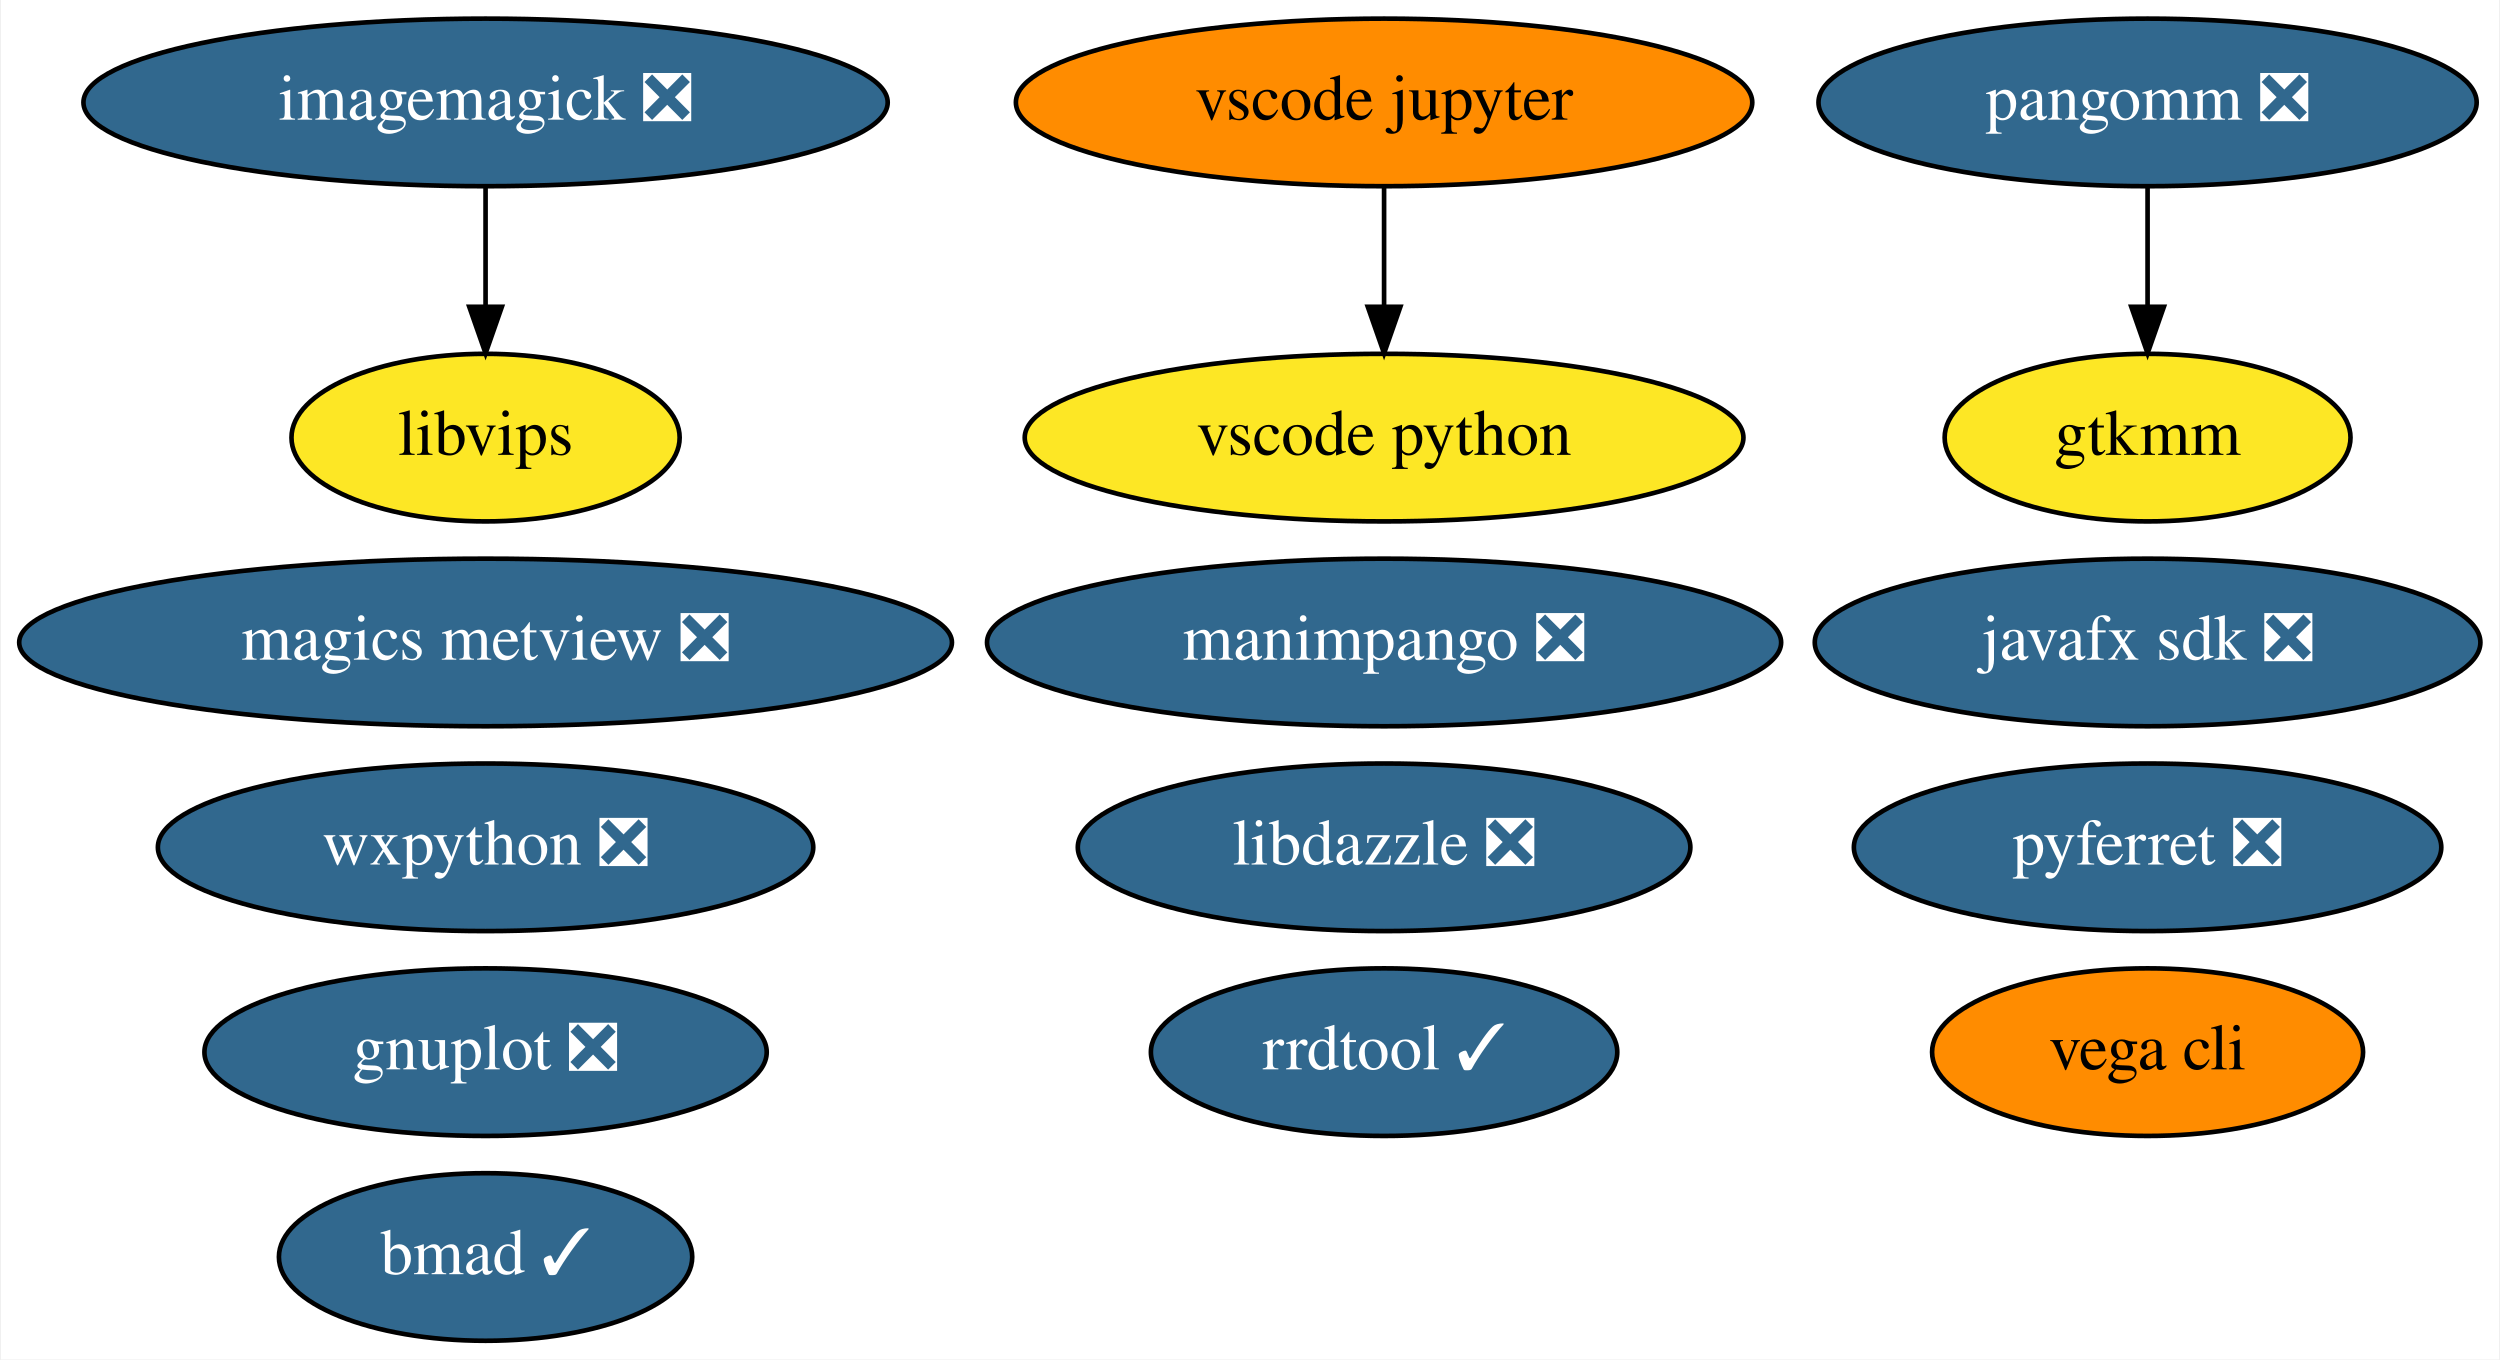
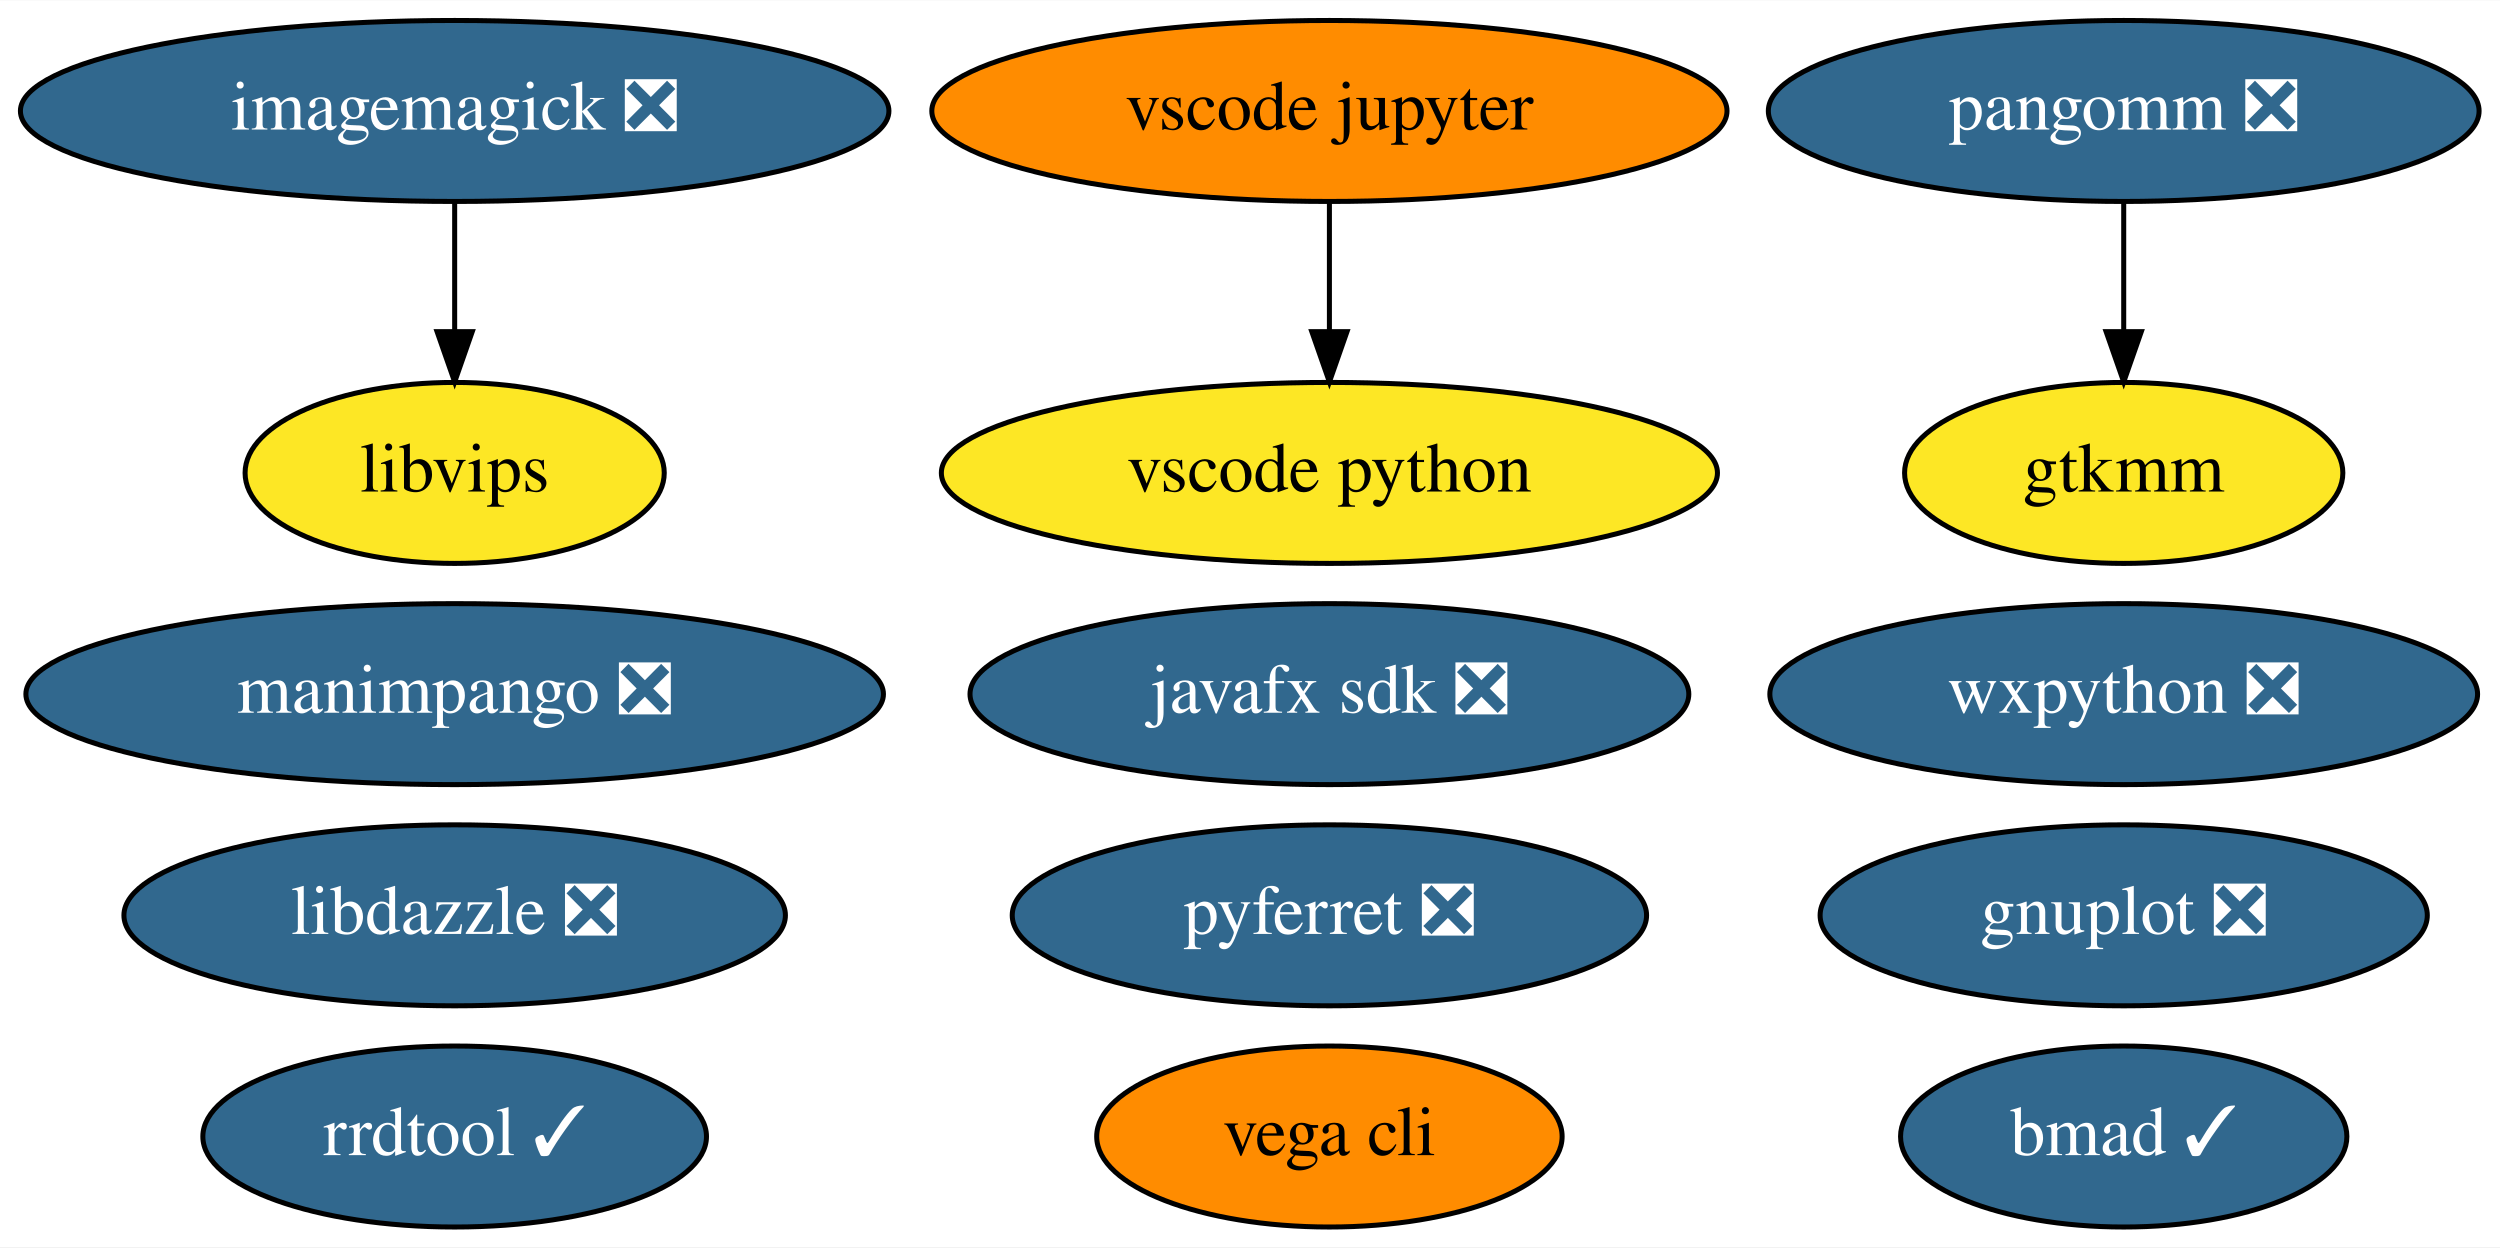
- <svg xmlns="http://www.w3.org/2000/svg" xmlns:xlink="http://www.w3.org/1999/xlink" width="537pt" height="292pt" viewBox="0.00 0.00 536.58 292.00">
-   <g id="graph0" class="graph" transform="scale(1 1) rotate(0) translate(4 288)">
-     <polygon fill="white" stroke="transparent" points="-4,4 -4,-288 532.58,-288 532.58,4 -4,4" />
+ <svg xmlns="http://www.w3.org/2000/svg" xmlns:xlink="http://www.w3.org/1999/xlink" width="497pt" height="248pt" viewBox="0.00 0.00 497.29 248.00">
+   <g id="graph0" class="graph" transform="scale(1 1) rotate(0) translate(4 244)">
+     <polygon fill="white" stroke="transparent" points="-4,4 -4,-244 493.29,-244 493.29,4 -4,4" />
    <g id="node1" class="node">
      <g id="a_node1">
        <a xlink:href="https://github.com/conda-forge/gnuplot-feedstock/pull/36" xlink:title="gnuplot ❎">
-           <ellipse fill="#31688e" stroke="black" cx="100.09" cy="-62" rx="60.39" ry="18" />
-           <text text-anchor="middle" x="100.09" y="-58.3" font-family="Times,serif" font-size="14.00" fill="white">gnuplot ❎</text>
+           <ellipse fill="#31688e" stroke="black" cx="418.44" cy="-62" rx="60.39" ry="18" />
+           <text text-anchor="middle" x="418.44" y="-58.3" font-family="Times,serif" font-size="14.00" fill="white">gnuplot ❎</text>
        </a>
      </g>
    </g>
    <g id="node2" class="node">
      <g id="a_node2">
        <a xlink:href="https://github.com/conda-forge/imagemagick-feedstock/pull/219" xlink:title="imagemagick ❎">
-           <ellipse fill="#31688e" stroke="black" cx="100.09" cy="-266" rx="86.38" ry="18" />
-           <text text-anchor="middle" x="100.09" y="-262.3" font-family="Times,serif" font-size="14.00" fill="white">imagemagick ❎</text>
+           <ellipse fill="#31688e" stroke="black" cx="86.44" cy="-222" rx="86.38" ry="18" />
+           <text text-anchor="middle" x="86.44" y="-218.3" font-family="Times,serif" font-size="14.00" fill="white">imagemagick ❎</text>
        </a>
      </g>
    </g>
    <g id="node6" class="node">
      <g id="a_node6">
        <a xlink:href="https://github.com/conda-forge/libvips-feedstock" xlink:title="libvips">
-           <ellipse fill="#fde725" stroke="black" cx="100.09" cy="-194" rx="41.69" ry="18" />
-           <text text-anchor="middle" x="100.09" y="-190.3" font-family="Times,serif" font-size="14.00">libvips</text>
+           <ellipse fill="#fde725" stroke="black" cx="86.44" cy="-150" rx="41.69" ry="18" />
+           <text text-anchor="middle" x="86.44" y="-146.3" font-family="Times,serif" font-size="14.00">libvips</text>
        </a>
      </g>
    </g>
    <g id="edge1" class="edge">
-       <path fill="none" stroke="black" d="M100.09,-247.7C100.09,-239.98 100.09,-230.71 100.09,-222.11" />
-       <polygon fill="black" stroke="black" points="103.59,-222.1 100.09,-212.1 96.59,-222.1 103.59,-222.1" />
+       <path fill="none" stroke="black" d="M86.44,-203.7C86.44,-195.98 86.44,-186.71 86.44,-178.11" />
+       <polygon fill="black" stroke="black" points="89.94,-178.1 86.44,-168.1 82.94,-178.1 89.94,-178.1" />
    </g>
    <g id="node3" class="node">
      <g id="a_node3">
        <a xlink:href="https://github.com/conda-forge/pyferret-feedstock/pull/93" xlink:title="pyferret ❎">
-           <ellipse fill="#31688e" stroke="black" cx="457.09" cy="-106" rx="63.09" ry="18" />
-           <text text-anchor="middle" x="457.09" y="-102.3" font-family="Times,serif" font-size="14.00" fill="white">pyferret ❎</text>
+           <ellipse fill="#31688e" stroke="black" cx="260.44" cy="-62" rx="63.09" ry="18" />
+           <text text-anchor="middle" x="260.44" y="-58.3" font-family="Times,serif" font-size="14.00" fill="white">pyferret ❎</text>
        </a>
      </g>
    </g>
    <g id="node4" class="node">
      <g id="a_node4">
        <a xlink:href="https://github.com/conda-forge/wxpython-feedstock/pull/77" xlink:title="wxpython ❎">
-           <ellipse fill="#31688e" stroke="black" cx="100.09" cy="-106" rx="70.39" ry="18" />
-           <text text-anchor="middle" x="100.09" y="-102.3" font-family="Times,serif" font-size="14.00" fill="white">wxpython ❎</text>
+           <ellipse fill="#31688e" stroke="black" cx="418.44" cy="-106" rx="70.39" ry="18" />
+           <text text-anchor="middle" x="418.44" y="-102.3" font-family="Times,serif" font-size="14.00" fill="white">wxpython ❎</text>
        </a>
      </g>
    </g>
    <g id="node5" class="node">
      <g id="a_node5">
        <a xlink:href="https://github.com/conda-forge/vega-cli-feedstock" xlink:title="vega cli">
-           <ellipse fill="#ff8c00" stroke="black" cx="457.09" cy="-62" rx="46.29" ry="18" />
-           <text text-anchor="middle" x="457.09" y="-58.3" font-family="Times,serif" font-size="14.00">vega cli</text>
+           <ellipse fill="#ff8c00" stroke="black" cx="260.44" cy="-18" rx="46.29" ry="18" />
+           <text text-anchor="middle" x="260.44" y="-14.3" font-family="Times,serif" font-size="14.00">vega cli</text>
        </a>
      </g>
    </g>
    <g id="node7" class="node">
      <g id="a_node7">
        <a xlink:href="https://github.com/conda-forge/javafx-sdk-feedstock/pull/7" xlink:title="javafx sdk ❎">
-           <ellipse fill="#31688e" stroke="black" cx="457.09" cy="-150" rx="71.49" ry="18" />
-           <text text-anchor="middle" x="457.09" y="-146.3" font-family="Times,serif" font-size="14.00" fill="white">javafx sdk ❎</text>
+           <ellipse fill="#31688e" stroke="black" cx="260.44" cy="-106" rx="71.49" ry="18" />
+           <text text-anchor="middle" x="260.44" y="-102.3" font-family="Times,serif" font-size="14.00" fill="white">javafx sdk ❎</text>
        </a>
      </g>
    </g>
    <g id="node8" class="node">
      <g id="a_node8">
-         <a xlink:href="https://github.com/conda-forge/magics-metview-feedstock/pull/49" xlink:title="magics metview ❎">
-           <ellipse fill="#31688e" stroke="black" cx="100.09" cy="-150" rx="100.18" ry="18" />
-           <text text-anchor="middle" x="100.09" y="-146.3" font-family="Times,serif" font-size="14.00" fill="white">magics metview ❎</text>
+         <a xlink:href="https://github.com/conda-forge/pangomm-feedstock/pull/6" xlink:title="pangomm ❎">
+           <ellipse fill="#31688e" stroke="black" cx="418.44" cy="-222" rx="70.69" ry="18" />
+           <text text-anchor="middle" x="418.44" y="-218.3" font-family="Times,serif" font-size="14.00" fill="white">pangomm ❎</text>
        </a>
      </g>
    </g>
    <g id="node9" class="node">
      <g id="a_node9">
-         <a xlink:href="https://github.com/conda-forge/pangomm-feedstock/pull/6" xlink:title="pangomm ❎">
-           <ellipse fill="#31688e" stroke="black" cx="457.09" cy="-266" rx="70.69" ry="18" />
-           <text text-anchor="middle" x="457.09" y="-262.3" font-family="Times,serif" font-size="14.00" fill="white">pangomm ❎</text>
-         </a>
-       </g>
-     </g>
-     <g id="node10" class="node">
-       <g id="a_node10">
        <a xlink:href="https://github.com/conda-forge/gtkmm-feedstock" xlink:title="gtkmm">
-           <ellipse fill="#fde725" stroke="black" cx="457.09" cy="-194" rx="43.59" ry="18" />
-           <text text-anchor="middle" x="457.09" y="-190.3" font-family="Times,serif" font-size="14.00">gtkmm</text>
+           <ellipse fill="#fde725" stroke="black" cx="418.44" cy="-150" rx="43.59" ry="18" />
+           <text text-anchor="middle" x="418.44" y="-146.3" font-family="Times,serif" font-size="14.00">gtkmm</text>
        </a>
      </g>
    </g>
    <g id="edge2" class="edge">
-       <path fill="none" stroke="black" d="M457.09,-247.7C457.09,-239.98 457.09,-230.71 457.09,-222.11" />
-       <polygon fill="black" stroke="black" points="460.59,-222.1 457.09,-212.1 453.59,-222.1 460.59,-222.1" />
+       <path fill="none" stroke="black" d="M418.44,-203.7C418.44,-195.98 418.44,-186.71 418.44,-178.11" />
+       <polygon fill="black" stroke="black" points="421.94,-178.1 418.44,-168.1 414.94,-178.1 421.94,-178.1" />
+     </g>
+     <g id="node10" class="node">
+       <g id="a_node10">
+         <a xlink:href="https://github.com/conda-forge/rrdtool-feedstock/pull/4" xlink:title="rrdtool ✓">
+           <ellipse fill="#31688e" stroke="black" cx="86.44" cy="-18" rx="50.09" ry="18" />
+           <text text-anchor="middle" x="86.44" y="-14.3" font-family="Times,serif" font-size="14.00" fill="white">rrdtool ✓</text>
+         </a>
+       </g>
    </g>
    <g id="node11" class="node">
      <g id="a_node11">
-         <a xlink:href="https://github.com/conda-forge/rrdtool-feedstock/pull/4" xlink:title="rrdtool ✓">
-           <ellipse fill="#31688e" stroke="black" cx="293.09" cy="-62" rx="50.09" ry="18" />
-           <text text-anchor="middle" x="293.09" y="-58.3" font-family="Times,serif" font-size="14.00" fill="white">rrdtool ✓</text>
+         <a xlink:href="https://github.com/conda-forge/vscode-jupyter-feedstock" xlink:title="vscode jupyter">
+           <ellipse fill="#ff8c00" stroke="black" cx="260.44" cy="-222" rx="79.09" ry="18" />
+           <text text-anchor="middle" x="260.44" y="-218.3" font-family="Times,serif" font-size="14.00">vscode jupyter</text>
        </a>
      </g>
    </g>
    <g id="node12" class="node">
      <g id="a_node12">
-         <a xlink:href="https://github.com/conda-forge/vscode-jupyter-feedstock" xlink:title="vscode jupyter">
-           <ellipse fill="#ff8c00" stroke="black" cx="293.09" cy="-266" rx="79.09" ry="18" />
-           <text text-anchor="middle" x="293.09" y="-262.3" font-family="Times,serif" font-size="14.00">vscode jupyter</text>
-         </a>
-       </g>
-     </g>
-     <g id="node13" class="node">
-       <g id="a_node13">
        <a xlink:href="https://github.com/conda-forge/vscode-python-feedstock" xlink:title="vscode python">
-           <ellipse fill="#fde725" stroke="black" cx="293.09" cy="-194" rx="77.19" ry="18" />
-           <text text-anchor="middle" x="293.09" y="-190.3" font-family="Times,serif" font-size="14.00">vscode python</text>
+           <ellipse fill="#fde725" stroke="black" cx="260.44" cy="-150" rx="77.19" ry="18" />
+           <text text-anchor="middle" x="260.44" y="-146.3" font-family="Times,serif" font-size="14.00">vscode python</text>
        </a>
      </g>
    </g>
    <g id="edge3" class="edge">
-       <path fill="none" stroke="black" d="M293.09,-247.7C293.09,-239.98 293.09,-230.71 293.09,-222.11" />
-       <polygon fill="black" stroke="black" points="296.59,-222.1 293.09,-212.1 289.59,-222.1 296.59,-222.1" />
+       <path fill="none" stroke="black" d="M260.44,-203.7C260.44,-195.98 260.44,-186.71 260.44,-178.11" />
+       <polygon fill="black" stroke="black" points="263.94,-178.1 260.44,-168.1 256.94,-178.1 263.94,-178.1" />
+     </g>
+     <g id="node13" class="node">
+       <g id="a_node13">
+         <a xlink:href="https://github.com/conda-forge/manimpango-feedstock/pull/10" xlink:title="manimpango ❎">
+           <ellipse fill="#31688e" stroke="black" cx="86.44" cy="-106" rx="85.29" ry="18" />
+           <text text-anchor="middle" x="86.44" y="-102.3" font-family="Times,serif" font-size="14.00" fill="white">manimpango ❎</text>
+         </a>
+       </g>
    </g>
    <g id="node14" class="node">
      <g id="a_node14">
-         <a xlink:href="https://github.com/conda-forge/manimpango-feedstock/pull/10" xlink:title="manimpango ❎">
-           <ellipse fill="#31688e" stroke="black" cx="293.09" cy="-150" rx="85.29" ry="18" />
-           <text text-anchor="middle" x="293.09" y="-146.3" font-family="Times,serif" font-size="14.00" fill="white">manimpango ❎</text>
+         <a xlink:href="https://github.com/conda-forge/bmad-feedstock/pull/92" xlink:title="bmad ✓">
+           <ellipse fill="#31688e" stroke="black" cx="418.44" cy="-18" rx="44.39" ry="18" />
+           <text text-anchor="middle" x="418.44" y="-14.3" font-family="Times,serif" font-size="14.00" fill="white">bmad ✓</text>
        </a>
      </g>
    </g>
    <g id="node15" class="node">
      <g id="a_node15">
-         <a xlink:href="https://github.com/conda-forge/bmad-feedstock/pull/92" xlink:title="bmad ✓">
-           <ellipse fill="#31688e" stroke="black" cx="100.09" cy="-18" rx="44.39" ry="18" />
-           <text text-anchor="middle" x="100.09" y="-14.3" font-family="Times,serif" font-size="14.00" fill="white">bmad ✓</text>
-         </a>
-       </g>
-     </g>
-     <g id="node16" class="node">
-       <g id="a_node16">
        <a xlink:href="https://github.com/conda-forge/libdazzle-feedstock/pull/4" xlink:title="libdazzle ❎">
-           <ellipse fill="#31688e" stroke="black" cx="293.09" cy="-106" rx="65.79" ry="18" />
-           <text text-anchor="middle" x="293.09" y="-102.3" font-family="Times,serif" font-size="14.00" fill="white">libdazzle ❎</text>
+           <ellipse fill="#31688e" stroke="black" cx="86.44" cy="-62" rx="65.79" ry="18" />
+           <text text-anchor="middle" x="86.44" y="-58.3" font-family="Times,serif" font-size="14.00" fill="white">libdazzle ❎</text>
        </a>
      </g>
    </g>
  </g>
</svg>
